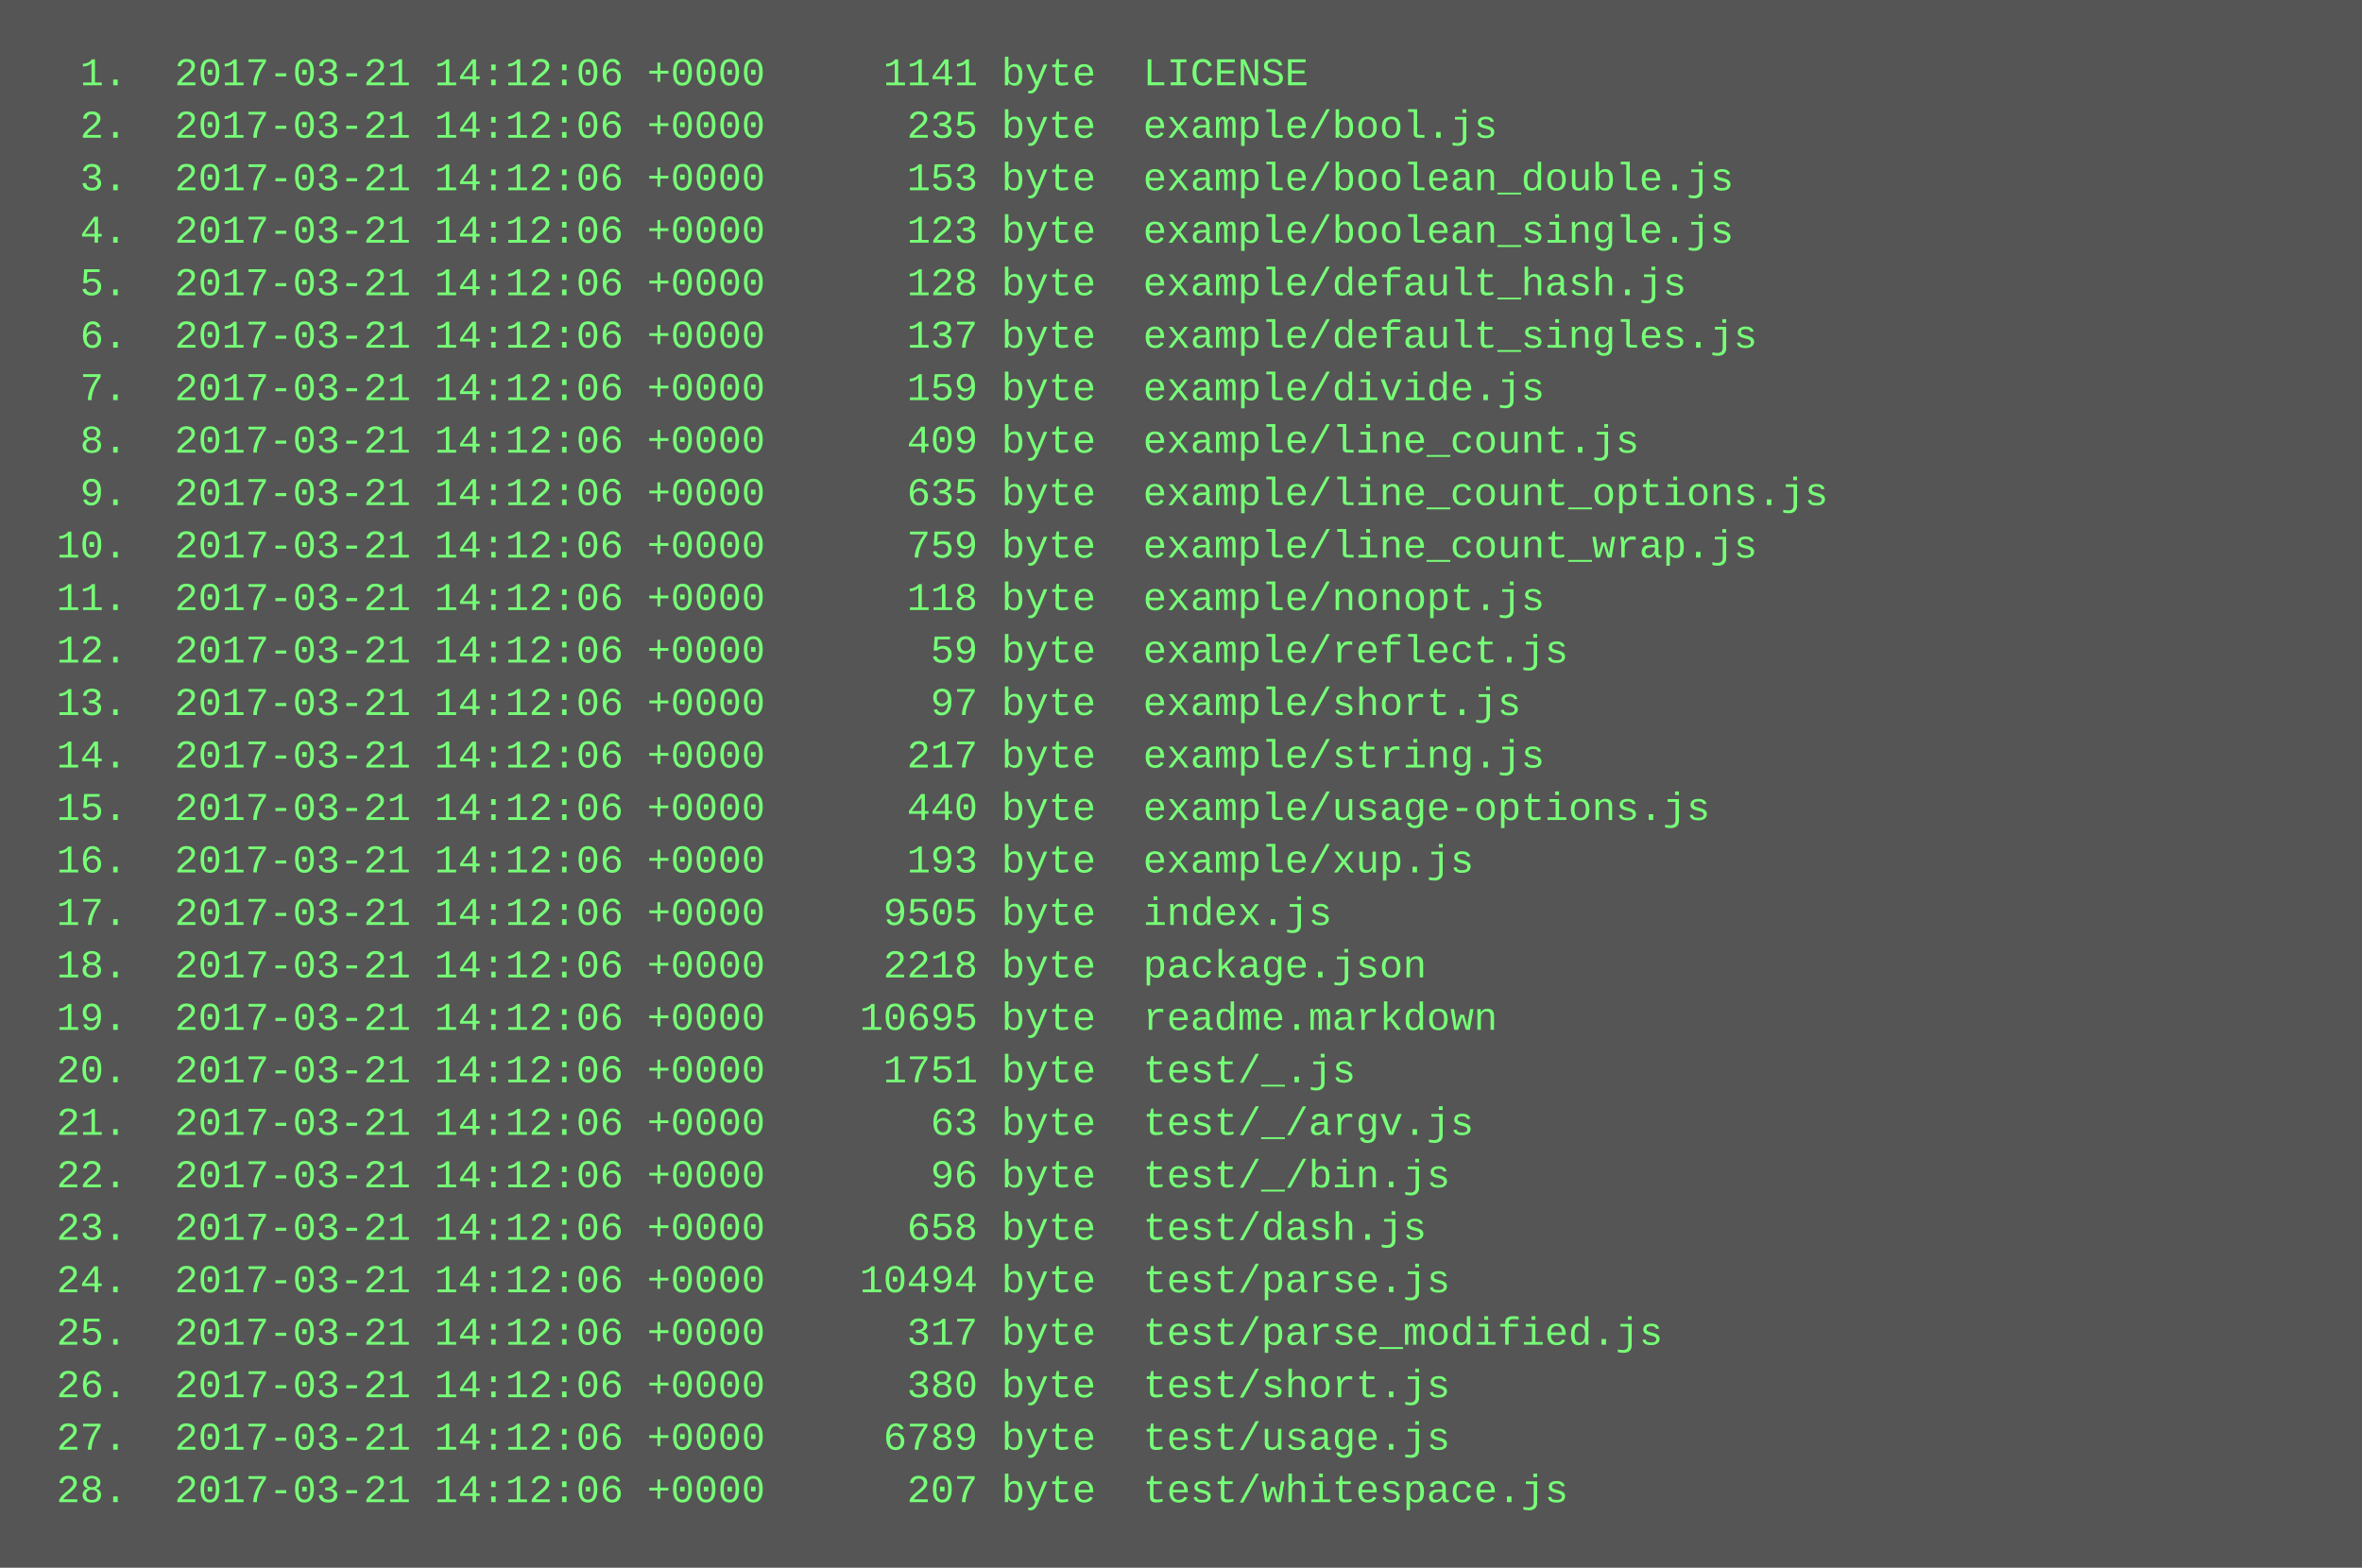
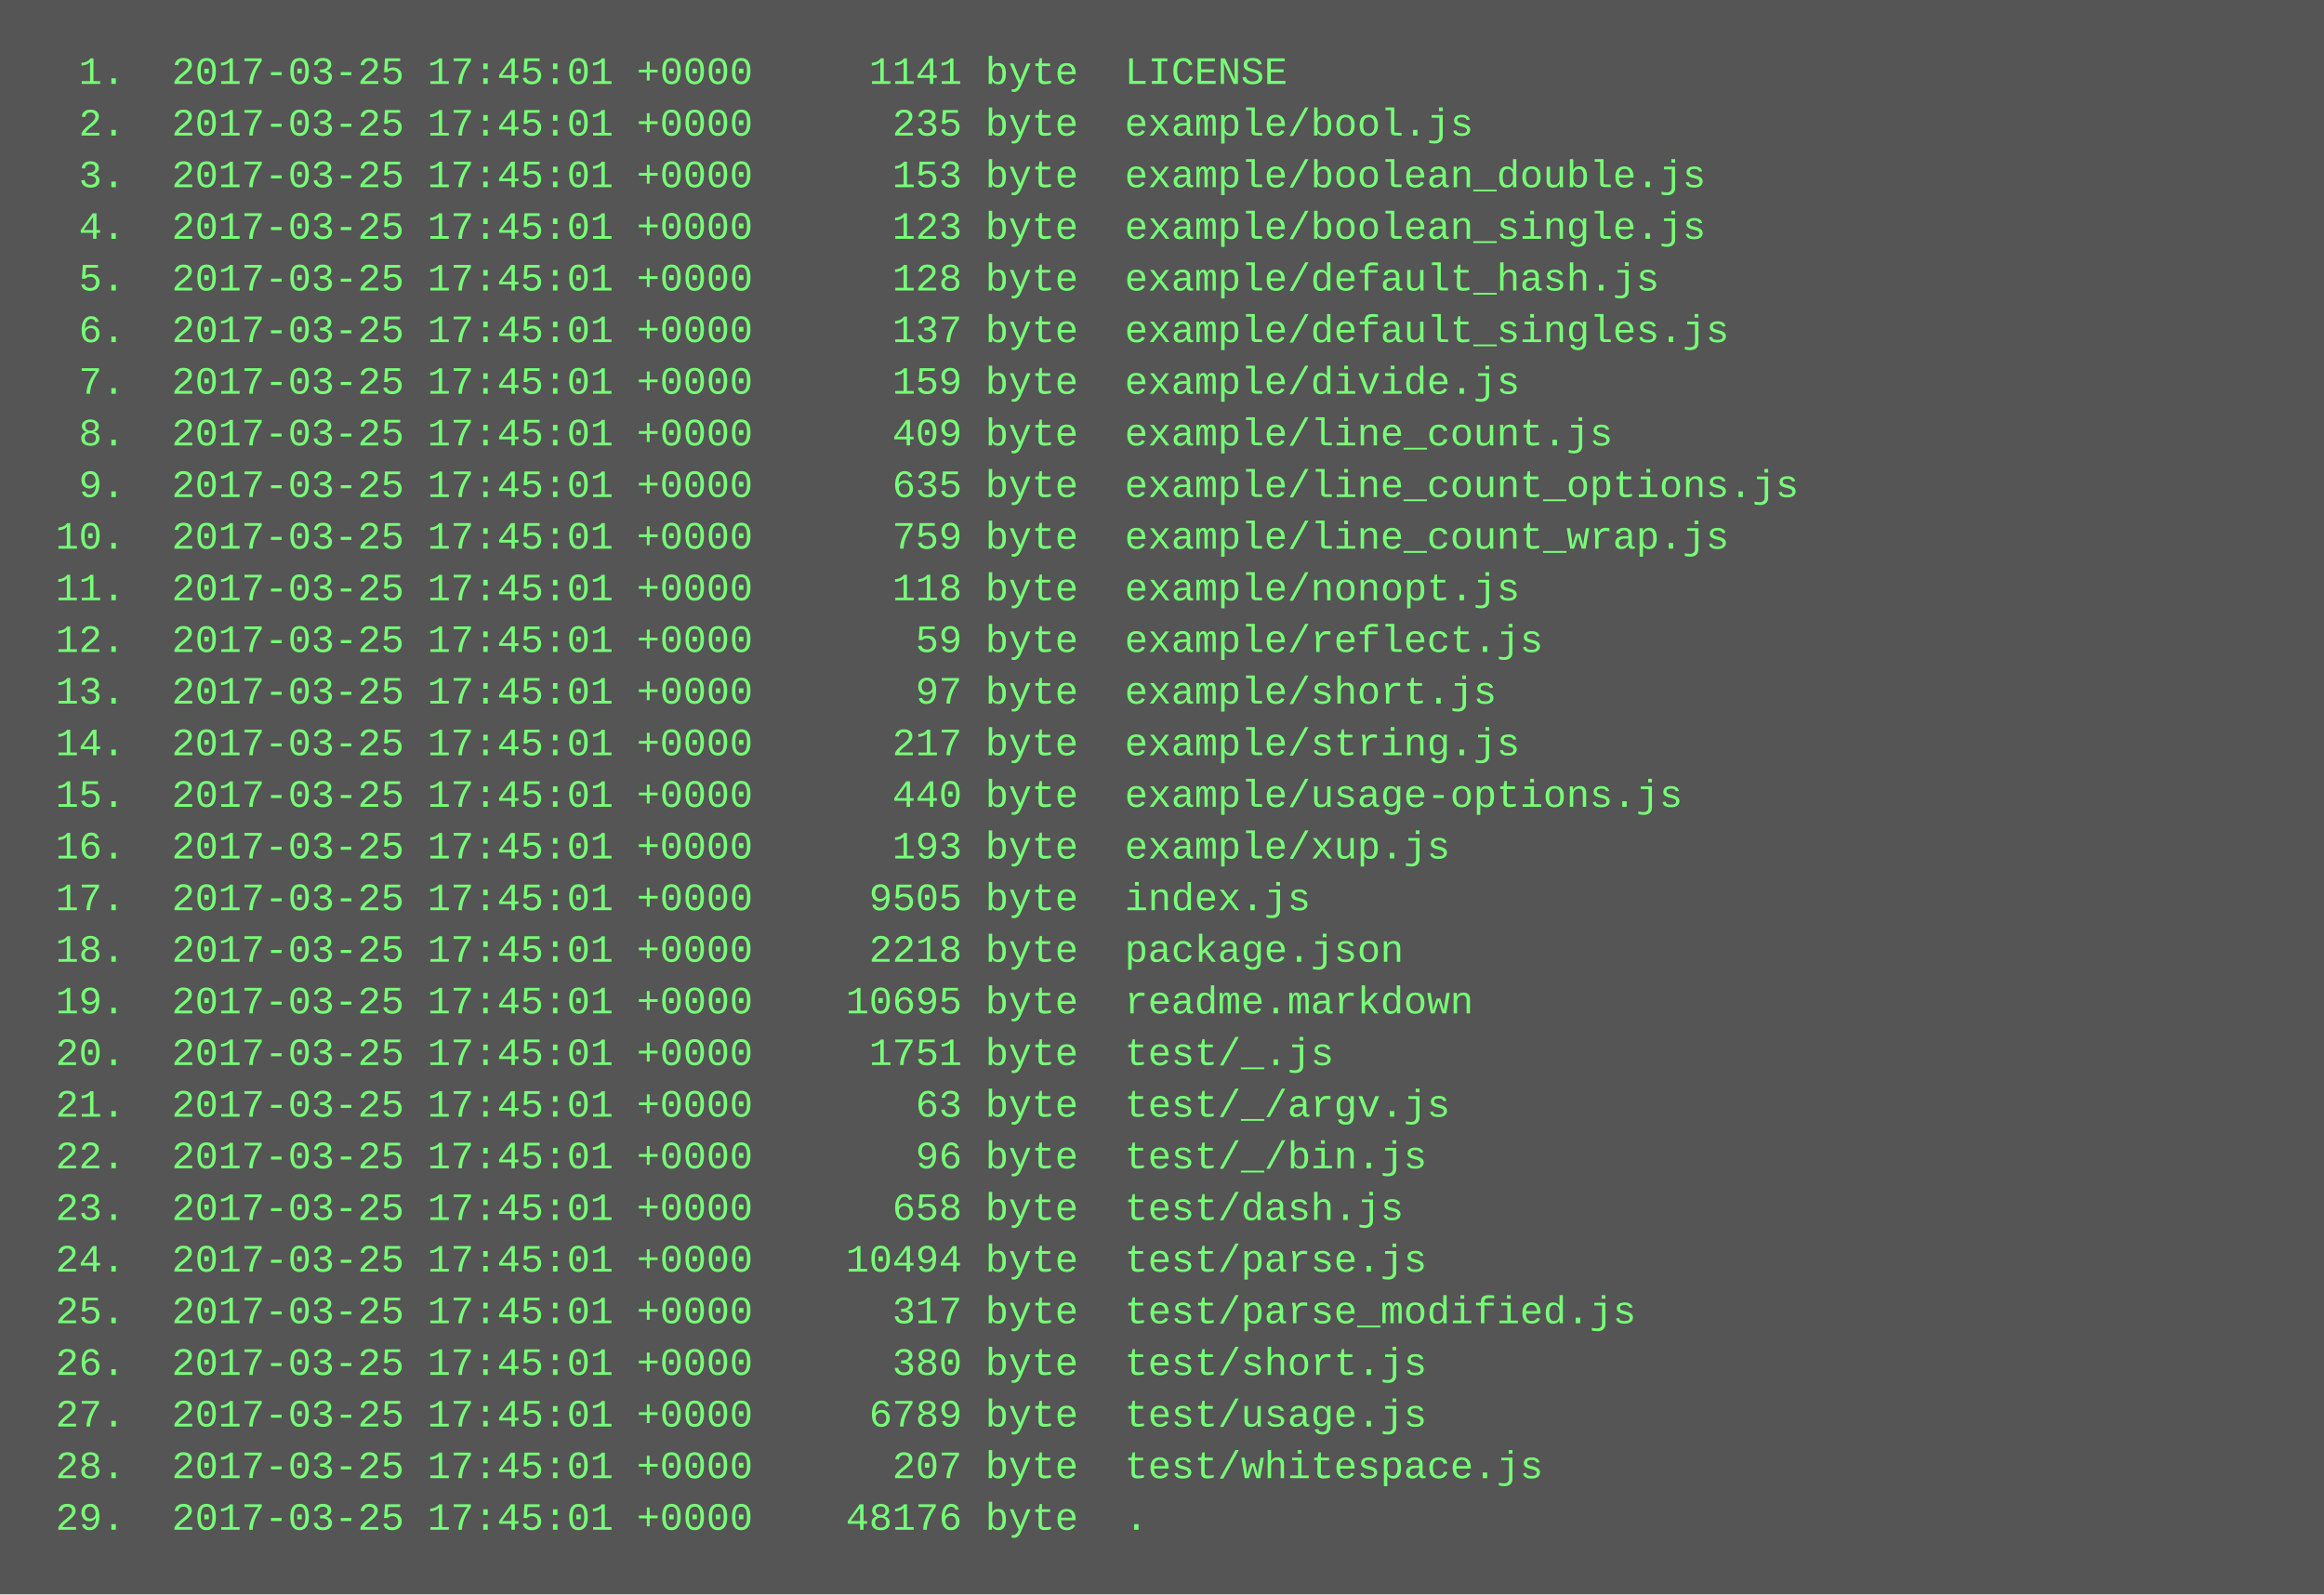
- <svg xmlns="http://www.w3.org/2000/svg" height="478" width="720">
-   <rect height="478" fill="#555" width="720" />
+ <svg xmlns="http://www.w3.org/2000/svg" height="494" width="720">
+   <rect height="494" fill="#555" width="720" />
  <text fill="#7f7" font-family="Courier New" font-size="12" xml:space="preserve">
-     <tspan x="10" y="26">  1.  2017-03-21 14:12:06 +0000     1141 byte  LICENSE</tspan>
-     <tspan x="10" y="42">  2.  2017-03-21 14:12:06 +0000      235 byte  example/bool.js</tspan>
-     <tspan x="10" y="58">  3.  2017-03-21 14:12:06 +0000      153 byte  example/boolean_double.js</tspan>
-     <tspan x="10" y="74">  4.  2017-03-21 14:12:06 +0000      123 byte  example/boolean_single.js</tspan>
-     <tspan x="10" y="90">  5.  2017-03-21 14:12:06 +0000      128 byte  example/default_hash.js</tspan>
-     <tspan x="10" y="106">  6.  2017-03-21 14:12:06 +0000      137 byte  example/default_singles.js</tspan>
-     <tspan x="10" y="122">  7.  2017-03-21 14:12:06 +0000      159 byte  example/divide.js</tspan>
-     <tspan x="10" y="138">  8.  2017-03-21 14:12:06 +0000      409 byte  example/line_count.js</tspan>
-     <tspan x="10" y="154">  9.  2017-03-21 14:12:06 +0000      635 byte  example/line_count_options.js</tspan>
-     <tspan x="10" y="170"> 10.  2017-03-21 14:12:06 +0000      759 byte  example/line_count_wrap.js</tspan>
-     <tspan x="10" y="186"> 11.  2017-03-21 14:12:06 +0000      118 byte  example/nonopt.js</tspan>
-     <tspan x="10" y="202"> 12.  2017-03-21 14:12:06 +0000       59 byte  example/reflect.js</tspan>
-     <tspan x="10" y="218"> 13.  2017-03-21 14:12:06 +0000       97 byte  example/short.js</tspan>
-     <tspan x="10" y="234"> 14.  2017-03-21 14:12:06 +0000      217 byte  example/string.js</tspan>
-     <tspan x="10" y="250"> 15.  2017-03-21 14:12:06 +0000      440 byte  example/usage-options.js</tspan>
-     <tspan x="10" y="266"> 16.  2017-03-21 14:12:06 +0000      193 byte  example/xup.js</tspan>
-     <tspan x="10" y="282"> 17.  2017-03-21 14:12:06 +0000     9505 byte  index.js</tspan>
-     <tspan x="10" y="298"> 18.  2017-03-21 14:12:06 +0000     2218 byte  package.json</tspan>
-     <tspan x="10" y="314"> 19.  2017-03-21 14:12:06 +0000    10695 byte  readme.markdown</tspan>
-     <tspan x="10" y="330"> 20.  2017-03-21 14:12:06 +0000     1751 byte  test/_.js</tspan>
-     <tspan x="10" y="346"> 21.  2017-03-21 14:12:06 +0000       63 byte  test/_/argv.js</tspan>
-     <tspan x="10" y="362"> 22.  2017-03-21 14:12:06 +0000       96 byte  test/_/bin.js</tspan>
-     <tspan x="10" y="378"> 23.  2017-03-21 14:12:06 +0000      658 byte  test/dash.js</tspan>
-     <tspan x="10" y="394"> 24.  2017-03-21 14:12:06 +0000    10494 byte  test/parse.js</tspan>
-     <tspan x="10" y="410"> 25.  2017-03-21 14:12:06 +0000      317 byte  test/parse_modified.js</tspan>
-     <tspan x="10" y="426"> 26.  2017-03-21 14:12:06 +0000      380 byte  test/short.js</tspan>
-     <tspan x="10" y="442"> 27.  2017-03-21 14:12:06 +0000     6789 byte  test/usage.js</tspan>
-     <tspan x="10" y="458"> 28.  2017-03-21 14:12:06 +0000      207 byte  test/whitespace.js</tspan>
+     <tspan x="10" y="26">  1.  2017-03-25 17:45:01 +0000     1141 byte  LICENSE</tspan>
+     <tspan x="10" y="42">  2.  2017-03-25 17:45:01 +0000      235 byte  example/bool.js</tspan>
+     <tspan x="10" y="58">  3.  2017-03-25 17:45:01 +0000      153 byte  example/boolean_double.js</tspan>
+     <tspan x="10" y="74">  4.  2017-03-25 17:45:01 +0000      123 byte  example/boolean_single.js</tspan>
+     <tspan x="10" y="90">  5.  2017-03-25 17:45:01 +0000      128 byte  example/default_hash.js</tspan>
+     <tspan x="10" y="106">  6.  2017-03-25 17:45:01 +0000      137 byte  example/default_singles.js</tspan>
+     <tspan x="10" y="122">  7.  2017-03-25 17:45:01 +0000      159 byte  example/divide.js</tspan>
+     <tspan x="10" y="138">  8.  2017-03-25 17:45:01 +0000      409 byte  example/line_count.js</tspan>
+     <tspan x="10" y="154">  9.  2017-03-25 17:45:01 +0000      635 byte  example/line_count_options.js</tspan>
+     <tspan x="10" y="170"> 10.  2017-03-25 17:45:01 +0000      759 byte  example/line_count_wrap.js</tspan>
+     <tspan x="10" y="186"> 11.  2017-03-25 17:45:01 +0000      118 byte  example/nonopt.js</tspan>
+     <tspan x="10" y="202"> 12.  2017-03-25 17:45:01 +0000       59 byte  example/reflect.js</tspan>
+     <tspan x="10" y="218"> 13.  2017-03-25 17:45:01 +0000       97 byte  example/short.js</tspan>
+     <tspan x="10" y="234"> 14.  2017-03-25 17:45:01 +0000      217 byte  example/string.js</tspan>
+     <tspan x="10" y="250"> 15.  2017-03-25 17:45:01 +0000      440 byte  example/usage-options.js</tspan>
+     <tspan x="10" y="266"> 16.  2017-03-25 17:45:01 +0000      193 byte  example/xup.js</tspan>
+     <tspan x="10" y="282"> 17.  2017-03-25 17:45:01 +0000     9505 byte  index.js</tspan>
+     <tspan x="10" y="298"> 18.  2017-03-25 17:45:01 +0000     2218 byte  package.json</tspan>
+     <tspan x="10" y="314"> 19.  2017-03-25 17:45:01 +0000    10695 byte  readme.markdown</tspan>
+     <tspan x="10" y="330"> 20.  2017-03-25 17:45:01 +0000     1751 byte  test/_.js</tspan>
+     <tspan x="10" y="346"> 21.  2017-03-25 17:45:01 +0000       63 byte  test/_/argv.js</tspan>
+     <tspan x="10" y="362"> 22.  2017-03-25 17:45:01 +0000       96 byte  test/_/bin.js</tspan>
+     <tspan x="10" y="378"> 23.  2017-03-25 17:45:01 +0000      658 byte  test/dash.js</tspan>
+     <tspan x="10" y="394"> 24.  2017-03-25 17:45:01 +0000    10494 byte  test/parse.js</tspan>
+     <tspan x="10" y="410"> 25.  2017-03-25 17:45:01 +0000      317 byte  test/parse_modified.js</tspan>
+     <tspan x="10" y="426"> 26.  2017-03-25 17:45:01 +0000      380 byte  test/short.js</tspan>
+     <tspan x="10" y="442"> 27.  2017-03-25 17:45:01 +0000     6789 byte  test/usage.js</tspan>
+     <tspan x="10" y="458"> 28.  2017-03-25 17:45:01 +0000      207 byte  test/whitespace.js</tspan>
+     <tspan x="10" y="474"> 29.  2017-03-25 17:45:01 +0000    48176 byte  .</tspan>
  </text>
</svg>
